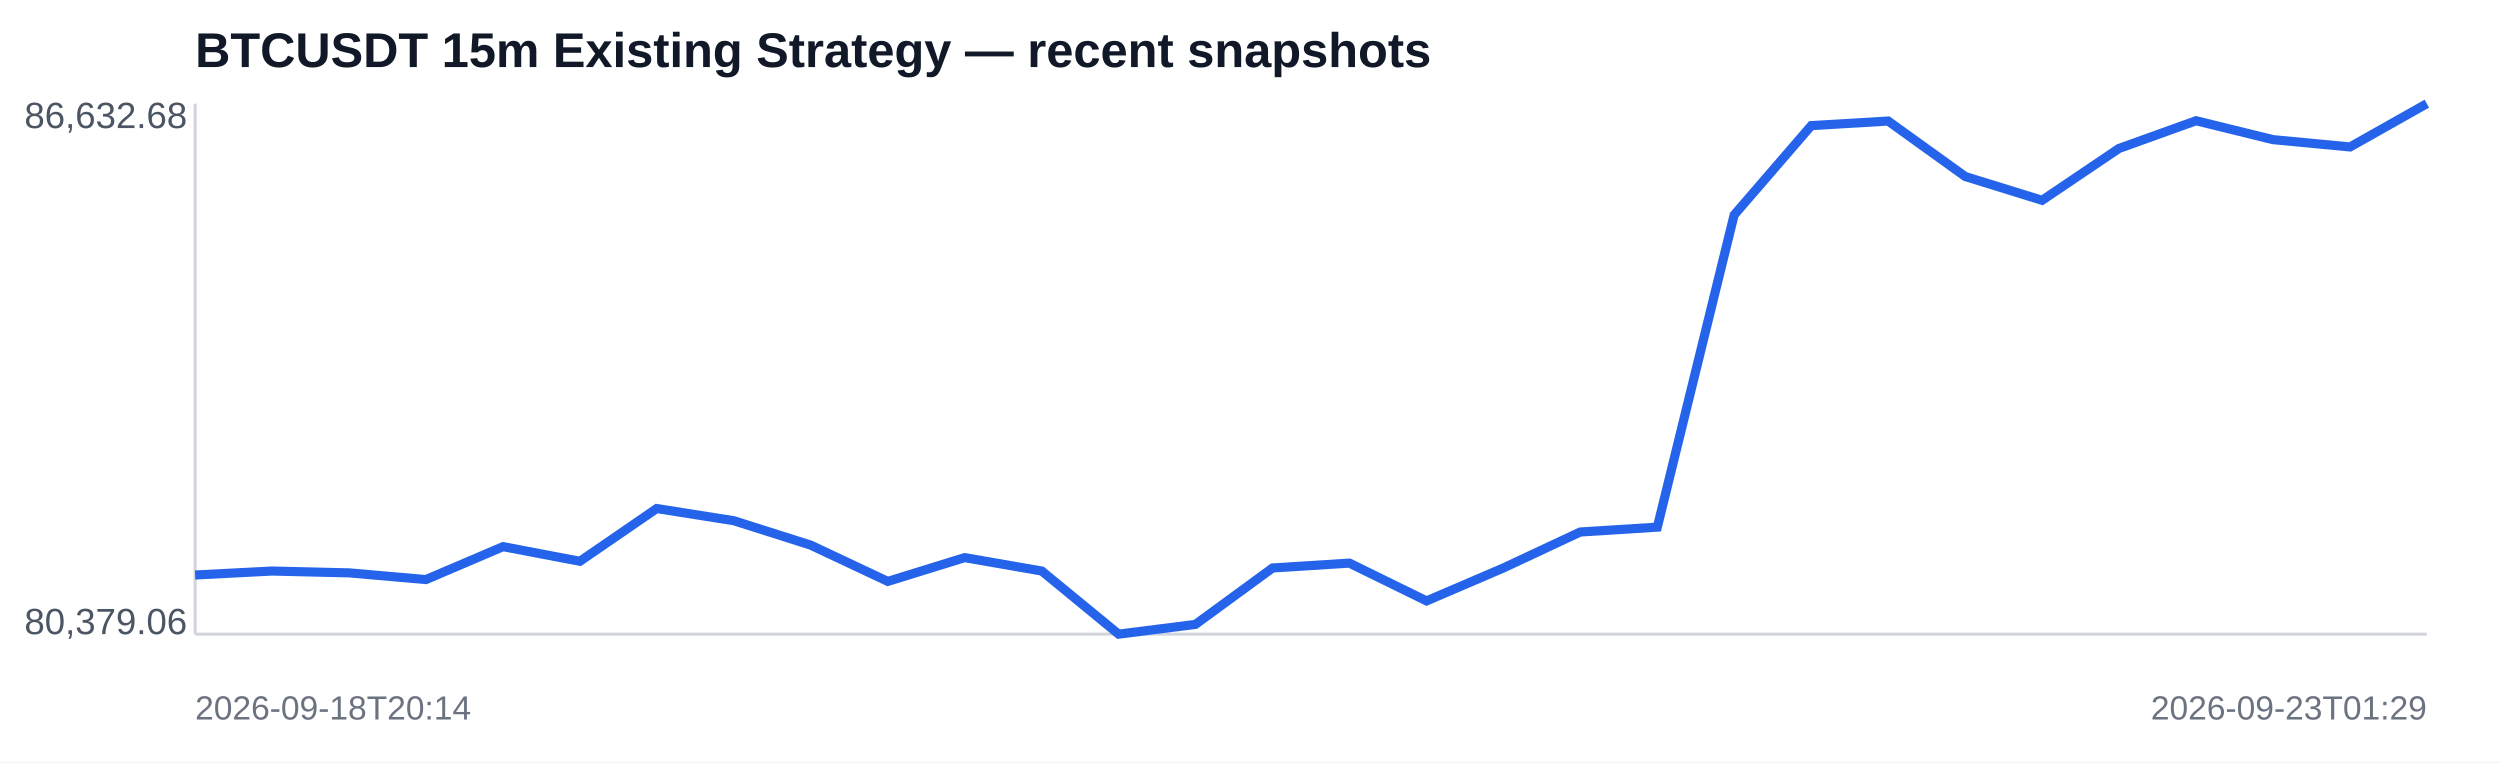
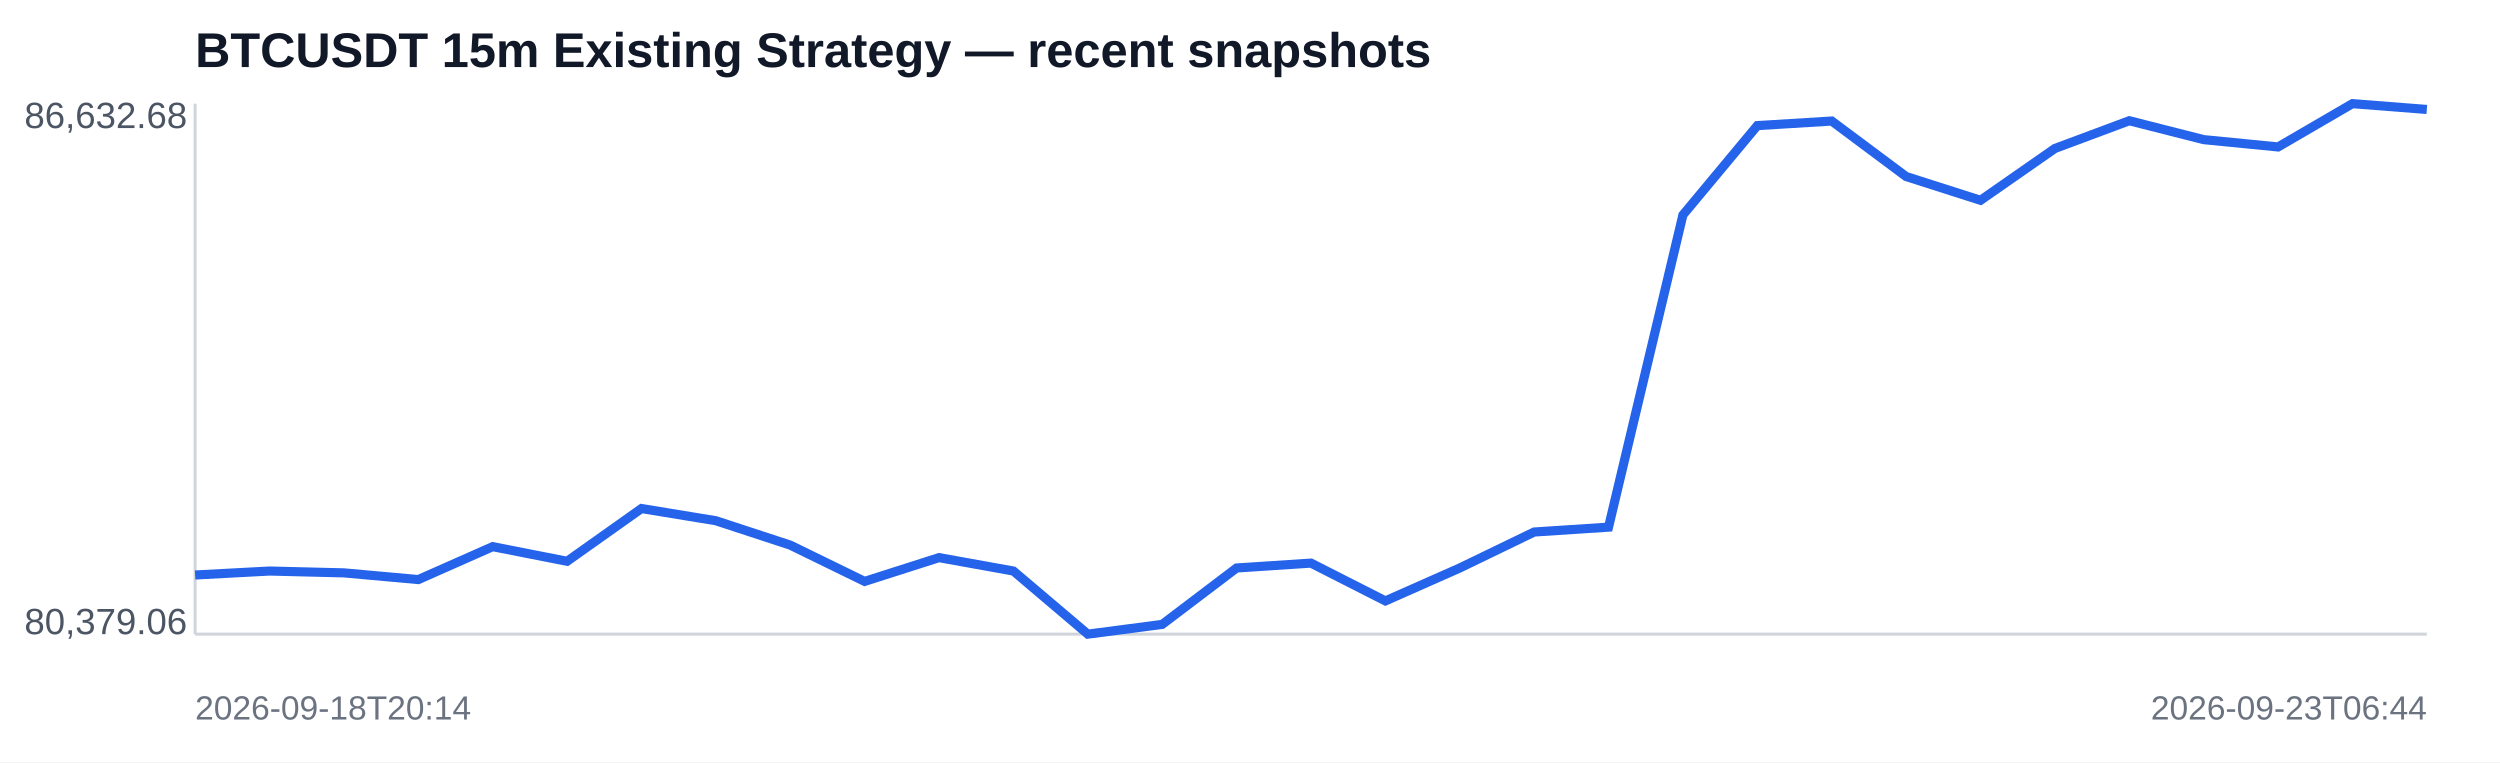
<svg xmlns="http://www.w3.org/2000/svg" width="820" height="250" viewBox="0 0 820 250">
  <rect width="100%" height="100%" fill="#ffffff" />
  <text x="64" y="22" font-family="Arial,sans-serif" font-size="16" font-weight="700" fill="#111827">BTCUSDT 15m Existing Strategy — recent snapshots</text>
  <line x1="64" y1="208" x2="796" y2="208" stroke="#d1d5db" />
  <line x1="64" y1="34" x2="64" y2="208" stroke="#d1d5db" />
-   <polyline fill="none" stroke="#2563eb" stroke-width="3" points="64.0,188.6 89.2,187.3 114.5,187.9 139.7,190.1 165.0,179.3 190.2,184.1 215.4,166.8 240.7,170.8 265.9,178.8 291.2,190.7 316.4,182.9 341.7,187.3 366.9,208.0 392.1,204.8 417.4,186.3 442.6,184.7 467.9,197.1 493.1,186.3 518.3,174.5 543.6,172.9 568.8,70.5 594.1,41.2 619.3,39.7 644.6,57.9 669.8,65.7 695.0,48.7 720.3,39.6 745.5,45.8 770.8,48.2 796.0,34.0" />
+   <polyline fill="none" stroke="#2563eb" stroke-width="3" points="64.0,188.6 88.4,187.3 112.8,187.9 137.2,190.1 161.6,179.3 186.0,184.1 210.4,166.8 234.8,170.8 259.2,178.8 283.6,190.7 308.0,182.9 332.4,187.3 356.8,208.0 381.2,204.8 405.6,186.3 430.0,184.7 454.4,197.1 478.8,186.3 503.2,174.5 527.6,172.9 552.0,70.5 576.4,41.2 600.8,39.7 625.2,57.9 649.6,65.7 674.0,48.7 698.4,39.6 722.8,45.8 747.2,48.2 771.6,34.0 796.0,35.9" />
  <text x="8" y="42" font-family="Arial,sans-serif" font-size="12" fill="#4b5563">86,632.68</text>
  <text x="8" y="208" font-family="Arial,sans-serif" font-size="12" fill="#4b5563">80,379.06</text>
  <text x="64" y="236" font-family="Arial,sans-serif" font-size="11" fill="#6b7280">2026-09-18T20:14</text>
-   <text x="796" y="236" text-anchor="end" font-family="Arial,sans-serif" font-size="11" fill="#6b7280">2026-09-23T01:29</text>
+   <text x="796" y="236" text-anchor="end" font-family="Arial,sans-serif" font-size="11" fill="#6b7280">2026-09-23T06:44</text>
</svg>
